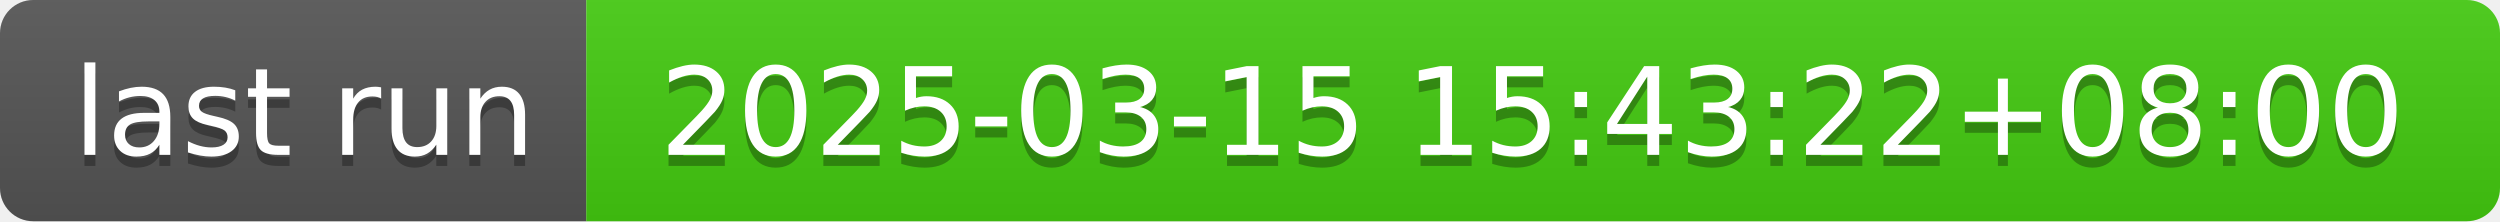
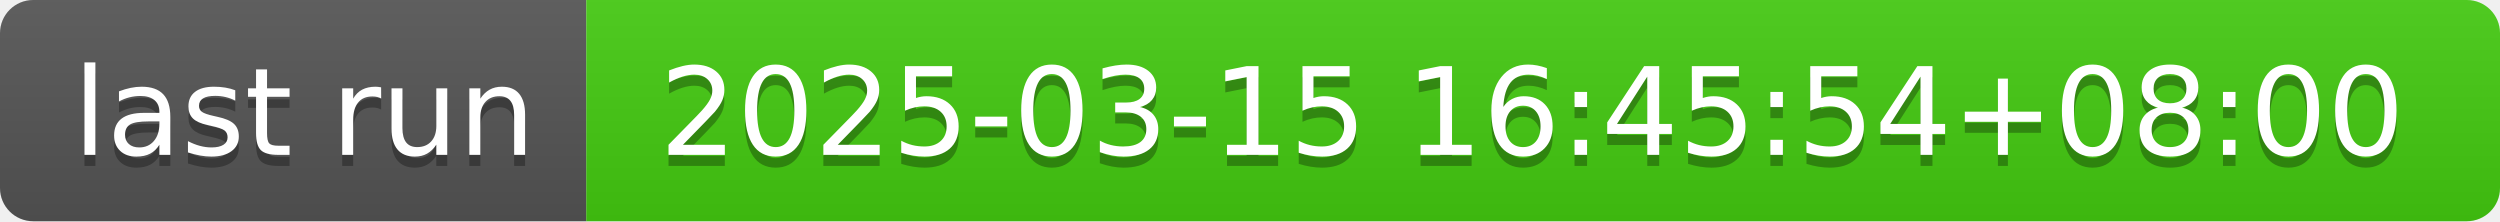
- <svg xmlns="http://www.w3.org/2000/svg" width="226" height="20" role="img" aria-label="last run: 2025-03-15 15:43:22+08:00">
+ <svg xmlns="http://www.w3.org/2000/svg" width="226" height="20" role="img" aria-label="last run: 2025-03-15 16:45:54+08:00">
  <linearGradient id="s" x2="0" y2="100%">
    <stop offset="0" stop-color="#bbb" stop-opacity=".1" />
    <stop offset="1" stop-opacity=".1" />
  </linearGradient>
  <clipPath id="r">
    <rect width="226" height="20" rx="3" fill="#fff" />
  </clipPath>
  <g clip-path="url(#r)">
    <rect width="53" height="20" fill="#555" />
    <rect x="53" width="173" height="20" fill="#4c1" />
    <rect width="226" height="20" fill="url(#s)" />
  </g>
  <g fill="#fff" text-anchor="middle" font-family="Verdana,Geneva,DejaVu Sans,sans-serif" text-rendering="geometricPrecision" font-size="110">
    <text aria-hidden="true" x="275" y="150" fill="#010101" fill-opacity=".3" transform="scale(.1)" textLength="430">last run</text>
    <text x="275" y="140" transform="scale(.1)" fill="#fff" textLength="430">last run</text>
-     <text aria-hidden="true" x="1385" y="150" fill="#010101" fill-opacity=".3" transform="scale(.1)" textLength="1630">2025-03-15 15:43:22+08:00</text>
-     <text x="1385" y="140" transform="scale(.1)" fill="#fff" textLength="1630">2025-03-15 15:43:22+08:00</text>
+     <text aria-hidden="true" x="1385" y="150" fill="#010101" fill-opacity=".3" transform="scale(.1)" textLength="1630">2025-03-15 16:45:54+08:00</text>
+     <text x="1385" y="140" transform="scale(.1)" fill="#fff" textLength="1630">2025-03-15 16:45:54+08:00</text>
  </g>
</svg>
